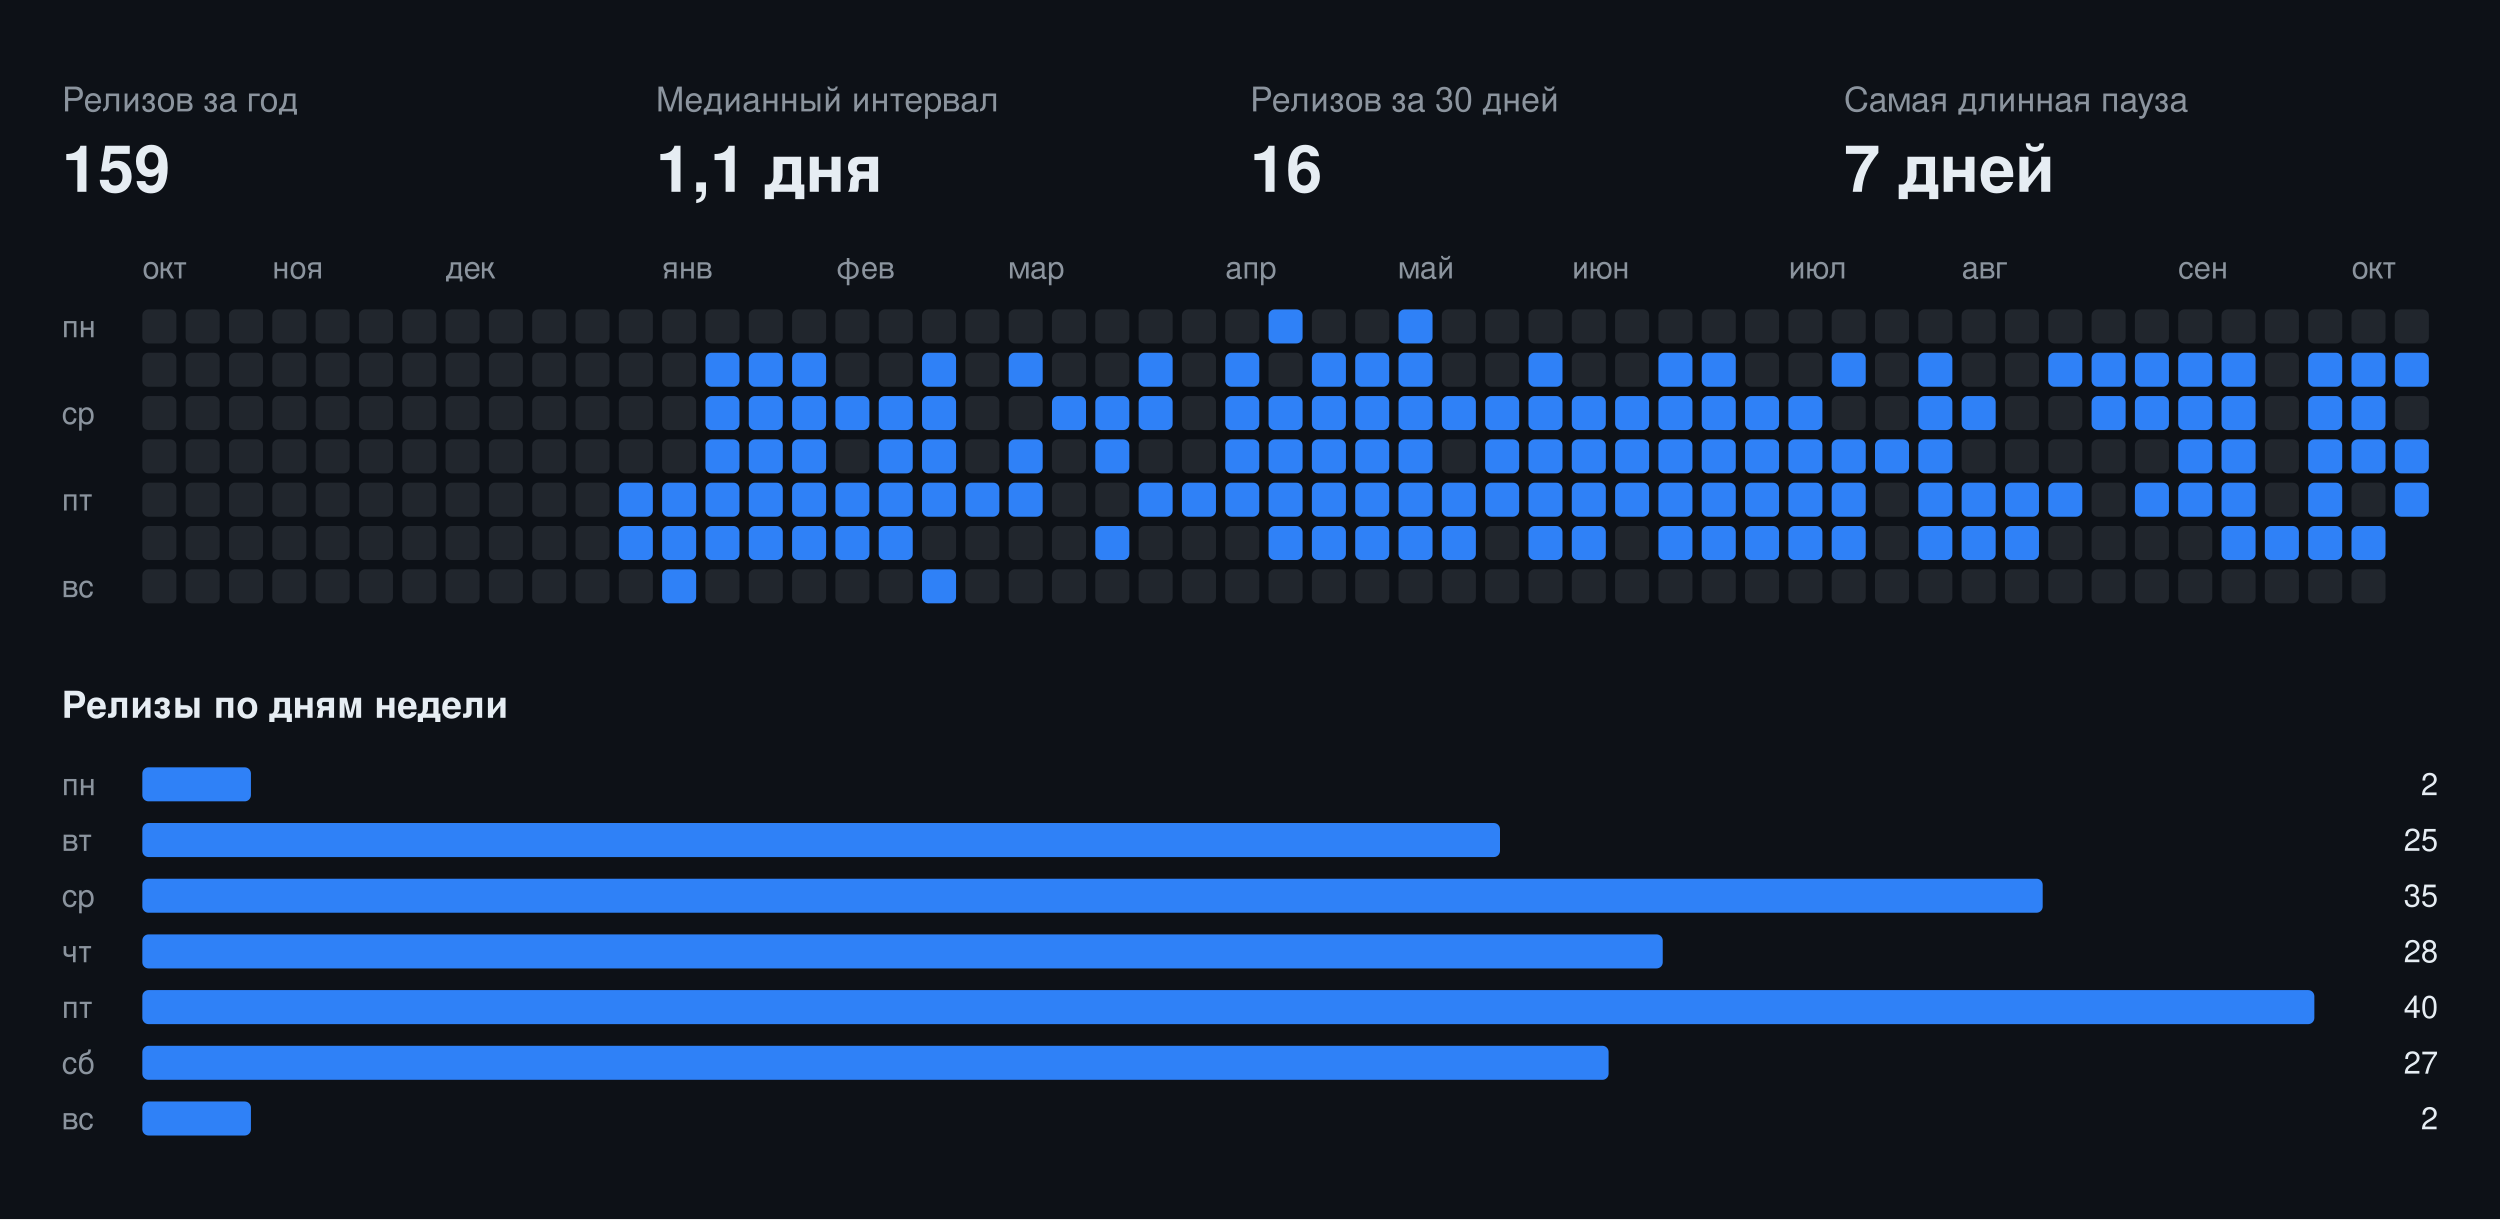
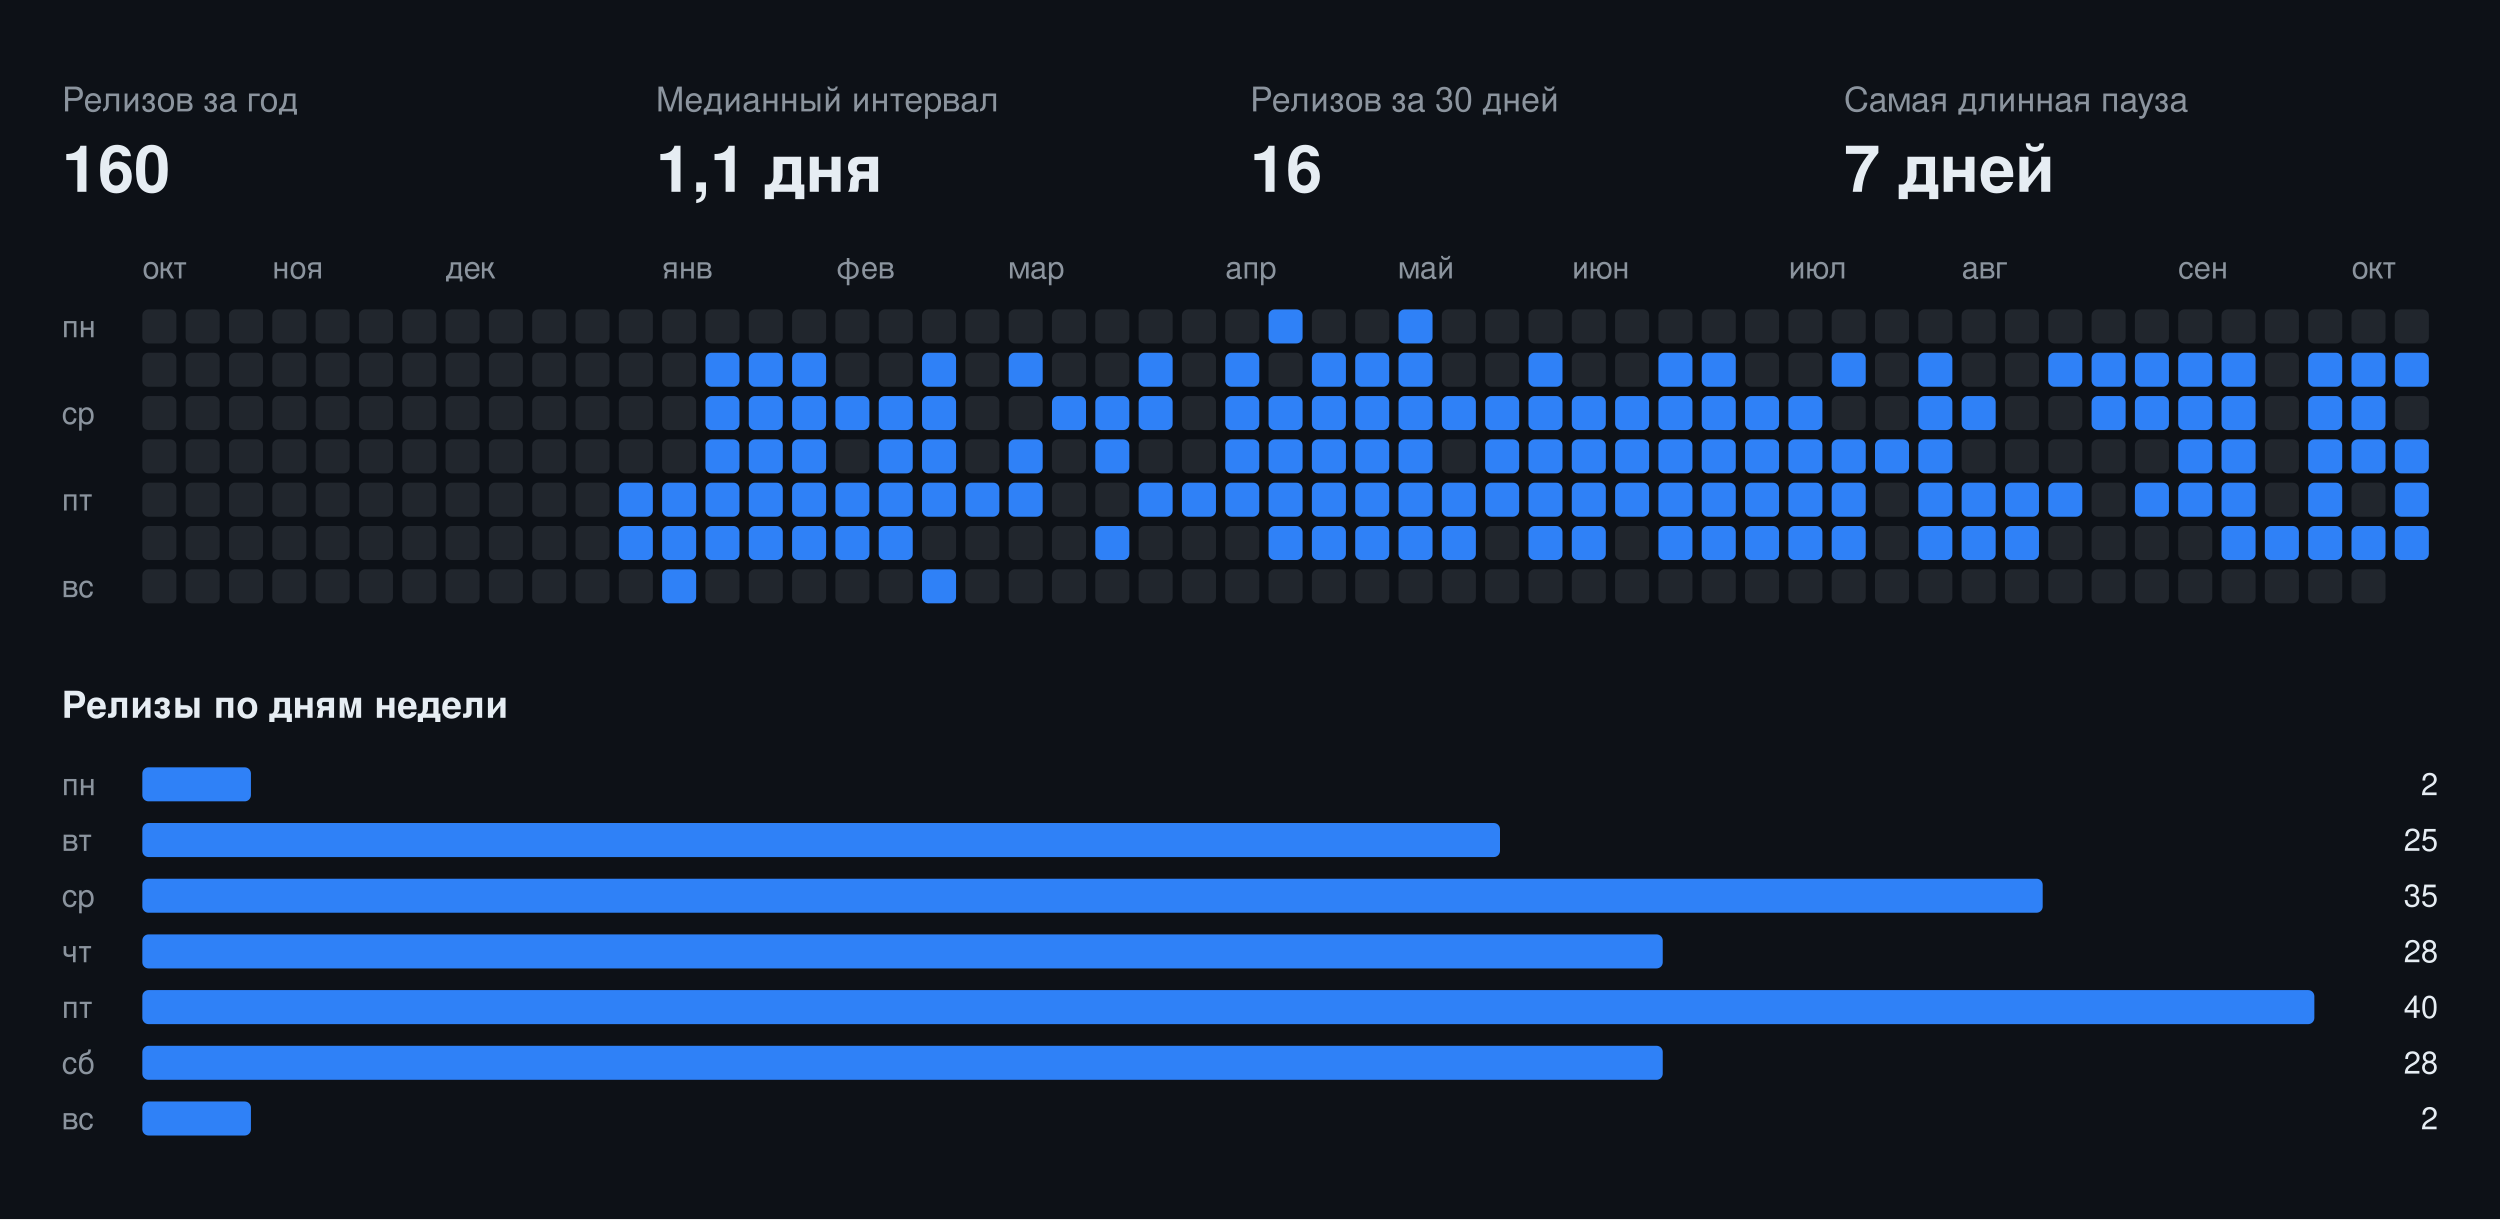
<svg xmlns="http://www.w3.org/2000/svg" width="808" height="394" viewBox="0 0 808 394" font-family="-apple-system,BlinkMacSystemFont,Segoe UI,Helvetica,Arial,sans-serif">
  <rect class="bg" width="808" height="394" fill="#0d1117" />
  <text x="20" y="36" fill="#8b949e" font-size="11">Релизов за год</text>
-   <text x="20" y="62" fill="#e6edf3" font-size="21" font-weight="700">159</text>
+   <text x="20" y="62" fill="#e6edf3" font-size="21" font-weight="700">160</text>
  <text x="212" y="36" fill="#8b949e" font-size="11">Медианный интервал</text>
  <text x="212" y="62" fill="#e6edf3" font-size="21" font-weight="700">1,1 дня</text>
  <text x="404" y="36" fill="#8b949e" font-size="11">Релизов за 30 дней</text>
  <text x="404" y="62" fill="#e6edf3" font-size="21" font-weight="700">16</text>
  <text x="596" y="36" fill="#8b949e" font-size="11">Самая длинная пауза</text>
  <text x="596" y="62" fill="#e6edf3" font-size="21" font-weight="700">7 дней</text>
  <text x="46" y="90" fill="#8b949e" font-size="10">окт</text>
  <text x="88" y="90" fill="#8b949e" font-size="10">ноя</text>
  <text x="144" y="90" fill="#8b949e" font-size="10">дек</text>
  <text x="214" y="90" fill="#8b949e" font-size="10">янв</text>
  <text x="270" y="90" fill="#8b949e" font-size="10">фев</text>
  <text x="326" y="90" fill="#8b949e" font-size="10">мар</text>
  <text x="396" y="90" fill="#8b949e" font-size="10">апр</text>
  <text x="452" y="90" fill="#8b949e" font-size="10">май</text>
  <text x="508" y="90" fill="#8b949e" font-size="10">июн</text>
  <text x="578" y="90" fill="#8b949e" font-size="10">июл</text>
  <text x="634" y="90" fill="#8b949e" font-size="10">авг</text>
  <text x="704" y="90" fill="#8b949e" font-size="10">сен</text>
  <text x="760" y="90" fill="#8b949e" font-size="10">окт</text>
  <text x="20" y="109" fill="#8b949e" font-size="10">пн</text>
  <text x="20" y="137" fill="#8b949e" font-size="10">ср</text>
  <text x="20" y="165" fill="#8b949e" font-size="10">пт</text>
  <text x="20" y="193" fill="#8b949e" font-size="10">вс</text>
  <rect class="off" x="46" y="100" width="11" height="11" rx="2" fill="#21262d" />
  <rect class="off" x="46" y="114" width="11" height="11" rx="2" fill="#21262d" />
  <rect class="off" x="46" y="128" width="11" height="11" rx="2" fill="#21262d" />
  <rect class="off" x="46" y="142" width="11" height="11" rx="2" fill="#21262d" />
  <rect class="off" x="46" y="156" width="11" height="11" rx="2" fill="#21262d" />
  <rect class="off" x="46" y="170" width="11" height="11" rx="2" fill="#21262d" />
  <rect class="off" x="46" y="184" width="11" height="11" rx="2" fill="#21262d" />
  <rect class="off" x="60" y="100" width="11" height="11" rx="2" fill="#21262d" />
  <rect class="off" x="60" y="114" width="11" height="11" rx="2" fill="#21262d" />
  <rect class="off" x="60" y="128" width="11" height="11" rx="2" fill="#21262d" />
  <rect class="off" x="60" y="142" width="11" height="11" rx="2" fill="#21262d" />
  <rect class="off" x="60" y="156" width="11" height="11" rx="2" fill="#21262d" />
  <rect class="off" x="60" y="170" width="11" height="11" rx="2" fill="#21262d" />
  <rect class="off" x="60" y="184" width="11" height="11" rx="2" fill="#21262d" />
  <rect class="off" x="74" y="100" width="11" height="11" rx="2" fill="#21262d" />
  <rect class="off" x="74" y="114" width="11" height="11" rx="2" fill="#21262d" />
  <rect class="off" x="74" y="128" width="11" height="11" rx="2" fill="#21262d" />
  <rect class="off" x="74" y="142" width="11" height="11" rx="2" fill="#21262d" />
  <rect class="off" x="74" y="156" width="11" height="11" rx="2" fill="#21262d" />
  <rect class="off" x="74" y="170" width="11" height="11" rx="2" fill="#21262d" />
  <rect class="off" x="74" y="184" width="11" height="11" rx="2" fill="#21262d" />
  <rect class="off" x="88" y="100" width="11" height="11" rx="2" fill="#21262d" />
  <rect class="off" x="88" y="114" width="11" height="11" rx="2" fill="#21262d" />
  <rect class="off" x="88" y="128" width="11" height="11" rx="2" fill="#21262d" />
  <rect class="off" x="88" y="142" width="11" height="11" rx="2" fill="#21262d" />
  <rect class="off" x="88" y="156" width="11" height="11" rx="2" fill="#21262d" />
  <rect class="off" x="88" y="170" width="11" height="11" rx="2" fill="#21262d" />
  <rect class="off" x="88" y="184" width="11" height="11" rx="2" fill="#21262d" />
  <rect class="off" x="102" y="100" width="11" height="11" rx="2" fill="#21262d" />
  <rect class="off" x="102" y="114" width="11" height="11" rx="2" fill="#21262d" />
  <rect class="off" x="102" y="128" width="11" height="11" rx="2" fill="#21262d" />
  <rect class="off" x="102" y="142" width="11" height="11" rx="2" fill="#21262d" />
  <rect class="off" x="102" y="156" width="11" height="11" rx="2" fill="#21262d" />
  <rect class="off" x="102" y="170" width="11" height="11" rx="2" fill="#21262d" />
  <rect class="off" x="102" y="184" width="11" height="11" rx="2" fill="#21262d" />
  <rect class="off" x="116" y="100" width="11" height="11" rx="2" fill="#21262d" />
  <rect class="off" x="116" y="114" width="11" height="11" rx="2" fill="#21262d" />
  <rect class="off" x="116" y="128" width="11" height="11" rx="2" fill="#21262d" />
  <rect class="off" x="116" y="142" width="11" height="11" rx="2" fill="#21262d" />
  <rect class="off" x="116" y="156" width="11" height="11" rx="2" fill="#21262d" />
  <rect class="off" x="116" y="170" width="11" height="11" rx="2" fill="#21262d" />
  <rect class="off" x="116" y="184" width="11" height="11" rx="2" fill="#21262d" />
  <rect class="off" x="130" y="100" width="11" height="11" rx="2" fill="#21262d" />
  <rect class="off" x="130" y="114" width="11" height="11" rx="2" fill="#21262d" />
  <rect class="off" x="130" y="128" width="11" height="11" rx="2" fill="#21262d" />
  <rect class="off" x="130" y="142" width="11" height="11" rx="2" fill="#21262d" />
  <rect class="off" x="130" y="156" width="11" height="11" rx="2" fill="#21262d" />
  <rect class="off" x="130" y="170" width="11" height="11" rx="2" fill="#21262d" />
  <rect class="off" x="130" y="184" width="11" height="11" rx="2" fill="#21262d" />
  <rect class="off" x="144" y="100" width="11" height="11" rx="2" fill="#21262d" />
  <rect class="off" x="144" y="114" width="11" height="11" rx="2" fill="#21262d" />
  <rect class="off" x="144" y="128" width="11" height="11" rx="2" fill="#21262d" />
  <rect class="off" x="144" y="142" width="11" height="11" rx="2" fill="#21262d" />
  <rect class="off" x="144" y="156" width="11" height="11" rx="2" fill="#21262d" />
  <rect class="off" x="144" y="170" width="11" height="11" rx="2" fill="#21262d" />
  <rect class="off" x="144" y="184" width="11" height="11" rx="2" fill="#21262d" />
  <rect class="off" x="158" y="100" width="11" height="11" rx="2" fill="#21262d" />
  <rect class="off" x="158" y="114" width="11" height="11" rx="2" fill="#21262d" />
  <rect class="off" x="158" y="128" width="11" height="11" rx="2" fill="#21262d" />
  <rect class="off" x="158" y="142" width="11" height="11" rx="2" fill="#21262d" />
  <rect class="off" x="158" y="156" width="11" height="11" rx="2" fill="#21262d" />
  <rect class="off" x="158" y="170" width="11" height="11" rx="2" fill="#21262d" />
  <rect class="off" x="158" y="184" width="11" height="11" rx="2" fill="#21262d" />
  <rect class="off" x="172" y="100" width="11" height="11" rx="2" fill="#21262d" />
  <rect class="off" x="172" y="114" width="11" height="11" rx="2" fill="#21262d" />
  <rect class="off" x="172" y="128" width="11" height="11" rx="2" fill="#21262d" />
  <rect class="off" x="172" y="142" width="11" height="11" rx="2" fill="#21262d" />
  <rect class="off" x="172" y="156" width="11" height="11" rx="2" fill="#21262d" />
  <rect class="off" x="172" y="170" width="11" height="11" rx="2" fill="#21262d" />
  <rect class="off" x="172" y="184" width="11" height="11" rx="2" fill="#21262d" />
  <rect class="off" x="186" y="100" width="11" height="11" rx="2" fill="#21262d" />
  <rect class="off" x="186" y="114" width="11" height="11" rx="2" fill="#21262d" />
  <rect class="off" x="186" y="128" width="11" height="11" rx="2" fill="#21262d" />
  <rect class="off" x="186" y="142" width="11" height="11" rx="2" fill="#21262d" />
  <rect class="off" x="186" y="156" width="11" height="11" rx="2" fill="#21262d" />
  <rect class="off" x="186" y="170" width="11" height="11" rx="2" fill="#21262d" />
  <rect class="off" x="186" y="184" width="11" height="11" rx="2" fill="#21262d" />
  <rect class="off" x="200" y="100" width="11" height="11" rx="2" fill="#21262d" />
  <rect class="off" x="200" y="114" width="11" height="11" rx="2" fill="#21262d" />
  <rect class="off" x="200" y="128" width="11" height="11" rx="2" fill="#21262d" />
  <rect class="off" x="200" y="142" width="11" height="11" rx="2" fill="#21262d" />
  <rect class="on" x="200" y="156" width="11" height="11" rx="2" fill="#2f81f7" />
  <rect class="on" x="200" y="170" width="11" height="11" rx="2" fill="#2f81f7" />
  <rect class="off" x="200" y="184" width="11" height="11" rx="2" fill="#21262d" />
  <rect class="off" x="214" y="100" width="11" height="11" rx="2" fill="#21262d" />
  <rect class="off" x="214" y="114" width="11" height="11" rx="2" fill="#21262d" />
  <rect class="off" x="214" y="128" width="11" height="11" rx="2" fill="#21262d" />
  <rect class="off" x="214" y="142" width="11" height="11" rx="2" fill="#21262d" />
  <rect class="on" x="214" y="156" width="11" height="11" rx="2" fill="#2f81f7" />
  <rect class="on" x="214" y="170" width="11" height="11" rx="2" fill="#2f81f7" />
  <rect class="on" x="214" y="184" width="11" height="11" rx="2" fill="#2f81f7" />
  <rect class="off" x="228" y="100" width="11" height="11" rx="2" fill="#21262d" />
  <rect class="on" x="228" y="114" width="11" height="11" rx="2" fill="#2f81f7" />
  <rect class="on" x="228" y="128" width="11" height="11" rx="2" fill="#2f81f7" />
  <rect class="on" x="228" y="142" width="11" height="11" rx="2" fill="#2f81f7" />
  <rect class="on" x="228" y="156" width="11" height="11" rx="2" fill="#2f81f7" />
  <rect class="on" x="228" y="170" width="11" height="11" rx="2" fill="#2f81f7" />
  <rect class="off" x="228" y="184" width="11" height="11" rx="2" fill="#21262d" />
  <rect class="off" x="242" y="100" width="11" height="11" rx="2" fill="#21262d" />
  <rect class="on" x="242" y="114" width="11" height="11" rx="2" fill="#2f81f7" />
  <rect class="on" x="242" y="128" width="11" height="11" rx="2" fill="#2f81f7" />
  <rect class="on" x="242" y="142" width="11" height="11" rx="2" fill="#2f81f7" />
  <rect class="on" x="242" y="156" width="11" height="11" rx="2" fill="#2f81f7" />
  <rect class="on" x="242" y="170" width="11" height="11" rx="2" fill="#2f81f7" />
  <rect class="off" x="242" y="184" width="11" height="11" rx="2" fill="#21262d" />
  <rect class="off" x="256" y="100" width="11" height="11" rx="2" fill="#21262d" />
  <rect class="on" x="256" y="114" width="11" height="11" rx="2" fill="#2f81f7" />
  <rect class="on" x="256" y="128" width="11" height="11" rx="2" fill="#2f81f7" />
  <rect class="on" x="256" y="142" width="11" height="11" rx="2" fill="#2f81f7" />
  <rect class="on" x="256" y="156" width="11" height="11" rx="2" fill="#2f81f7" />
  <rect class="on" x="256" y="170" width="11" height="11" rx="2" fill="#2f81f7" />
  <rect class="off" x="256" y="184" width="11" height="11" rx="2" fill="#21262d" />
  <rect class="off" x="270" y="100" width="11" height="11" rx="2" fill="#21262d" />
  <rect class="off" x="270" y="114" width="11" height="11" rx="2" fill="#21262d" />
  <rect class="on" x="270" y="128" width="11" height="11" rx="2" fill="#2f81f7" />
  <rect class="off" x="270" y="142" width="11" height="11" rx="2" fill="#21262d" />
  <rect class="on" x="270" y="156" width="11" height="11" rx="2" fill="#2f81f7" />
  <rect class="on" x="270" y="170" width="11" height="11" rx="2" fill="#2f81f7" />
  <rect class="off" x="270" y="184" width="11" height="11" rx="2" fill="#21262d" />
  <rect class="off" x="284" y="100" width="11" height="11" rx="2" fill="#21262d" />
  <rect class="off" x="284" y="114" width="11" height="11" rx="2" fill="#21262d" />
  <rect class="on" x="284" y="128" width="11" height="11" rx="2" fill="#2f81f7" />
  <rect class="on" x="284" y="142" width="11" height="11" rx="2" fill="#2f81f7" />
  <rect class="on" x="284" y="156" width="11" height="11" rx="2" fill="#2f81f7" />
  <rect class="on" x="284" y="170" width="11" height="11" rx="2" fill="#2f81f7" />
  <rect class="off" x="284" y="184" width="11" height="11" rx="2" fill="#21262d" />
  <rect class="off" x="298" y="100" width="11" height="11" rx="2" fill="#21262d" />
  <rect class="on" x="298" y="114" width="11" height="11" rx="2" fill="#2f81f7" />
  <rect class="on" x="298" y="128" width="11" height="11" rx="2" fill="#2f81f7" />
  <rect class="on" x="298" y="142" width="11" height="11" rx="2" fill="#2f81f7" />
  <rect class="on" x="298" y="156" width="11" height="11" rx="2" fill="#2f81f7" />
  <rect class="off" x="298" y="170" width="11" height="11" rx="2" fill="#21262d" />
  <rect class="on" x="298" y="184" width="11" height="11" rx="2" fill="#2f81f7" />
  <rect class="off" x="312" y="100" width="11" height="11" rx="2" fill="#21262d" />
  <rect class="off" x="312" y="114" width="11" height="11" rx="2" fill="#21262d" />
  <rect class="off" x="312" y="128" width="11" height="11" rx="2" fill="#21262d" />
  <rect class="off" x="312" y="142" width="11" height="11" rx="2" fill="#21262d" />
  <rect class="on" x="312" y="156" width="11" height="11" rx="2" fill="#2f81f7" />
  <rect class="off" x="312" y="170" width="11" height="11" rx="2" fill="#21262d" />
  <rect class="off" x="312" y="184" width="11" height="11" rx="2" fill="#21262d" />
  <rect class="off" x="326" y="100" width="11" height="11" rx="2" fill="#21262d" />
  <rect class="on" x="326" y="114" width="11" height="11" rx="2" fill="#2f81f7" />
  <rect class="off" x="326" y="128" width="11" height="11" rx="2" fill="#21262d" />
  <rect class="on" x="326" y="142" width="11" height="11" rx="2" fill="#2f81f7" />
  <rect class="on" x="326" y="156" width="11" height="11" rx="2" fill="#2f81f7" />
  <rect class="off" x="326" y="170" width="11" height="11" rx="2" fill="#21262d" />
  <rect class="off" x="326" y="184" width="11" height="11" rx="2" fill="#21262d" />
  <rect class="off" x="340" y="100" width="11" height="11" rx="2" fill="#21262d" />
  <rect class="off" x="340" y="114" width="11" height="11" rx="2" fill="#21262d" />
  <rect class="on" x="340" y="128" width="11" height="11" rx="2" fill="#2f81f7" />
  <rect class="off" x="340" y="142" width="11" height="11" rx="2" fill="#21262d" />
  <rect class="off" x="340" y="156" width="11" height="11" rx="2" fill="#21262d" />
  <rect class="off" x="340" y="170" width="11" height="11" rx="2" fill="#21262d" />
  <rect class="off" x="340" y="184" width="11" height="11" rx="2" fill="#21262d" />
  <rect class="off" x="354" y="100" width="11" height="11" rx="2" fill="#21262d" />
  <rect class="off" x="354" y="114" width="11" height="11" rx="2" fill="#21262d" />
  <rect class="on" x="354" y="128" width="11" height="11" rx="2" fill="#2f81f7" />
  <rect class="on" x="354" y="142" width="11" height="11" rx="2" fill="#2f81f7" />
  <rect class="off" x="354" y="156" width="11" height="11" rx="2" fill="#21262d" />
  <rect class="on" x="354" y="170" width="11" height="11" rx="2" fill="#2f81f7" />
  <rect class="off" x="354" y="184" width="11" height="11" rx="2" fill="#21262d" />
  <rect class="off" x="368" y="100" width="11" height="11" rx="2" fill="#21262d" />
  <rect class="on" x="368" y="114" width="11" height="11" rx="2" fill="#2f81f7" />
  <rect class="on" x="368" y="128" width="11" height="11" rx="2" fill="#2f81f7" />
  <rect class="off" x="368" y="142" width="11" height="11" rx="2" fill="#21262d" />
  <rect class="on" x="368" y="156" width="11" height="11" rx="2" fill="#2f81f7" />
  <rect class="off" x="368" y="170" width="11" height="11" rx="2" fill="#21262d" />
  <rect class="off" x="368" y="184" width="11" height="11" rx="2" fill="#21262d" />
  <rect class="off" x="382" y="100" width="11" height="11" rx="2" fill="#21262d" />
  <rect class="off" x="382" y="114" width="11" height="11" rx="2" fill="#21262d" />
  <rect class="off" x="382" y="128" width="11" height="11" rx="2" fill="#21262d" />
  <rect class="off" x="382" y="142" width="11" height="11" rx="2" fill="#21262d" />
  <rect class="on" x="382" y="156" width="11" height="11" rx="2" fill="#2f81f7" />
  <rect class="off" x="382" y="170" width="11" height="11" rx="2" fill="#21262d" />
  <rect class="off" x="382" y="184" width="11" height="11" rx="2" fill="#21262d" />
  <rect class="off" x="396" y="100" width="11" height="11" rx="2" fill="#21262d" />
  <rect class="on" x="396" y="114" width="11" height="11" rx="2" fill="#2f81f7" />
  <rect class="on" x="396" y="128" width="11" height="11" rx="2" fill="#2f81f7" />
  <rect class="on" x="396" y="142" width="11" height="11" rx="2" fill="#2f81f7" />
  <rect class="on" x="396" y="156" width="11" height="11" rx="2" fill="#2f81f7" />
  <rect class="off" x="396" y="170" width="11" height="11" rx="2" fill="#21262d" />
  <rect class="off" x="396" y="184" width="11" height="11" rx="2" fill="#21262d" />
  <rect class="on" x="410" y="100" width="11" height="11" rx="2" fill="#2f81f7" />
  <rect class="off" x="410" y="114" width="11" height="11" rx="2" fill="#21262d" />
  <rect class="on" x="410" y="128" width="11" height="11" rx="2" fill="#2f81f7" />
  <rect class="on" x="410" y="142" width="11" height="11" rx="2" fill="#2f81f7" />
  <rect class="on" x="410" y="156" width="11" height="11" rx="2" fill="#2f81f7" />
  <rect class="on" x="410" y="170" width="11" height="11" rx="2" fill="#2f81f7" />
  <rect class="off" x="410" y="184" width="11" height="11" rx="2" fill="#21262d" />
  <rect class="off" x="424" y="100" width="11" height="11" rx="2" fill="#21262d" />
  <rect class="on" x="424" y="114" width="11" height="11" rx="2" fill="#2f81f7" />
  <rect class="on" x="424" y="128" width="11" height="11" rx="2" fill="#2f81f7" />
  <rect class="on" x="424" y="142" width="11" height="11" rx="2" fill="#2f81f7" />
  <rect class="on" x="424" y="156" width="11" height="11" rx="2" fill="#2f81f7" />
  <rect class="on" x="424" y="170" width="11" height="11" rx="2" fill="#2f81f7" />
  <rect class="off" x="424" y="184" width="11" height="11" rx="2" fill="#21262d" />
  <rect class="off" x="438" y="100" width="11" height="11" rx="2" fill="#21262d" />
  <rect class="on" x="438" y="114" width="11" height="11" rx="2" fill="#2f81f7" />
  <rect class="on" x="438" y="128" width="11" height="11" rx="2" fill="#2f81f7" />
  <rect class="on" x="438" y="142" width="11" height="11" rx="2" fill="#2f81f7" />
  <rect class="on" x="438" y="156" width="11" height="11" rx="2" fill="#2f81f7" />
  <rect class="on" x="438" y="170" width="11" height="11" rx="2" fill="#2f81f7" />
  <rect class="off" x="438" y="184" width="11" height="11" rx="2" fill="#21262d" />
  <rect class="on" x="452" y="100" width="11" height="11" rx="2" fill="#2f81f7" />
  <rect class="on" x="452" y="114" width="11" height="11" rx="2" fill="#2f81f7" />
  <rect class="on" x="452" y="128" width="11" height="11" rx="2" fill="#2f81f7" />
  <rect class="on" x="452" y="142" width="11" height="11" rx="2" fill="#2f81f7" />
  <rect class="on" x="452" y="156" width="11" height="11" rx="2" fill="#2f81f7" />
  <rect class="on" x="452" y="170" width="11" height="11" rx="2" fill="#2f81f7" />
  <rect class="off" x="452" y="184" width="11" height="11" rx="2" fill="#21262d" />
  <rect class="off" x="466" y="100" width="11" height="11" rx="2" fill="#21262d" />
  <rect class="off" x="466" y="114" width="11" height="11" rx="2" fill="#21262d" />
  <rect class="on" x="466" y="128" width="11" height="11" rx="2" fill="#2f81f7" />
  <rect class="off" x="466" y="142" width="11" height="11" rx="2" fill="#21262d" />
  <rect class="on" x="466" y="156" width="11" height="11" rx="2" fill="#2f81f7" />
  <rect class="on" x="466" y="170" width="11" height="11" rx="2" fill="#2f81f7" />
  <rect class="off" x="466" y="184" width="11" height="11" rx="2" fill="#21262d" />
  <rect class="off" x="480" y="100" width="11" height="11" rx="2" fill="#21262d" />
  <rect class="off" x="480" y="114" width="11" height="11" rx="2" fill="#21262d" />
  <rect class="on" x="480" y="128" width="11" height="11" rx="2" fill="#2f81f7" />
  <rect class="on" x="480" y="142" width="11" height="11" rx="2" fill="#2f81f7" />
  <rect class="on" x="480" y="156" width="11" height="11" rx="2" fill="#2f81f7" />
  <rect class="off" x="480" y="170" width="11" height="11" rx="2" fill="#21262d" />
  <rect class="off" x="480" y="184" width="11" height="11" rx="2" fill="#21262d" />
  <rect class="off" x="494" y="100" width="11" height="11" rx="2" fill="#21262d" />
  <rect class="on" x="494" y="114" width="11" height="11" rx="2" fill="#2f81f7" />
  <rect class="on" x="494" y="128" width="11" height="11" rx="2" fill="#2f81f7" />
  <rect class="on" x="494" y="142" width="11" height="11" rx="2" fill="#2f81f7" />
  <rect class="on" x="494" y="156" width="11" height="11" rx="2" fill="#2f81f7" />
  <rect class="on" x="494" y="170" width="11" height="11" rx="2" fill="#2f81f7" />
  <rect class="off" x="494" y="184" width="11" height="11" rx="2" fill="#21262d" />
  <rect class="off" x="508" y="100" width="11" height="11" rx="2" fill="#21262d" />
  <rect class="off" x="508" y="114" width="11" height="11" rx="2" fill="#21262d" />
  <rect class="on" x="508" y="128" width="11" height="11" rx="2" fill="#2f81f7" />
  <rect class="on" x="508" y="142" width="11" height="11" rx="2" fill="#2f81f7" />
  <rect class="on" x="508" y="156" width="11" height="11" rx="2" fill="#2f81f7" />
  <rect class="on" x="508" y="170" width="11" height="11" rx="2" fill="#2f81f7" />
  <rect class="off" x="508" y="184" width="11" height="11" rx="2" fill="#21262d" />
  <rect class="off" x="522" y="100" width="11" height="11" rx="2" fill="#21262d" />
  <rect class="off" x="522" y="114" width="11" height="11" rx="2" fill="#21262d" />
  <rect class="on" x="522" y="128" width="11" height="11" rx="2" fill="#2f81f7" />
  <rect class="on" x="522" y="142" width="11" height="11" rx="2" fill="#2f81f7" />
  <rect class="on" x="522" y="156" width="11" height="11" rx="2" fill="#2f81f7" />
  <rect class="off" x="522" y="170" width="11" height="11" rx="2" fill="#21262d" />
  <rect class="off" x="522" y="184" width="11" height="11" rx="2" fill="#21262d" />
  <rect class="off" x="536" y="100" width="11" height="11" rx="2" fill="#21262d" />
  <rect class="on" x="536" y="114" width="11" height="11" rx="2" fill="#2f81f7" />
  <rect class="on" x="536" y="128" width="11" height="11" rx="2" fill="#2f81f7" />
  <rect class="on" x="536" y="142" width="11" height="11" rx="2" fill="#2f81f7" />
  <rect class="on" x="536" y="156" width="11" height="11" rx="2" fill="#2f81f7" />
  <rect class="on" x="536" y="170" width="11" height="11" rx="2" fill="#2f81f7" />
  <rect class="off" x="536" y="184" width="11" height="11" rx="2" fill="#21262d" />
  <rect class="off" x="550" y="100" width="11" height="11" rx="2" fill="#21262d" />
  <rect class="on" x="550" y="114" width="11" height="11" rx="2" fill="#2f81f7" />
  <rect class="on" x="550" y="128" width="11" height="11" rx="2" fill="#2f81f7" />
  <rect class="on" x="550" y="142" width="11" height="11" rx="2" fill="#2f81f7" />
  <rect class="on" x="550" y="156" width="11" height="11" rx="2" fill="#2f81f7" />
  <rect class="on" x="550" y="170" width="11" height="11" rx="2" fill="#2f81f7" />
  <rect class="off" x="550" y="184" width="11" height="11" rx="2" fill="#21262d" />
  <rect class="off" x="564" y="100" width="11" height="11" rx="2" fill="#21262d" />
  <rect class="off" x="564" y="114" width="11" height="11" rx="2" fill="#21262d" />
  <rect class="on" x="564" y="128" width="11" height="11" rx="2" fill="#2f81f7" />
  <rect class="on" x="564" y="142" width="11" height="11" rx="2" fill="#2f81f7" />
  <rect class="on" x="564" y="156" width="11" height="11" rx="2" fill="#2f81f7" />
  <rect class="on" x="564" y="170" width="11" height="11" rx="2" fill="#2f81f7" />
  <rect class="off" x="564" y="184" width="11" height="11" rx="2" fill="#21262d" />
  <rect class="off" x="578" y="100" width="11" height="11" rx="2" fill="#21262d" />
  <rect class="off" x="578" y="114" width="11" height="11" rx="2" fill="#21262d" />
  <rect class="on" x="578" y="128" width="11" height="11" rx="2" fill="#2f81f7" />
  <rect class="on" x="578" y="142" width="11" height="11" rx="2" fill="#2f81f7" />
  <rect class="on" x="578" y="156" width="11" height="11" rx="2" fill="#2f81f7" />
  <rect class="on" x="578" y="170" width="11" height="11" rx="2" fill="#2f81f7" />
  <rect class="off" x="578" y="184" width="11" height="11" rx="2" fill="#21262d" />
  <rect class="off" x="592" y="100" width="11" height="11" rx="2" fill="#21262d" />
  <rect class="on" x="592" y="114" width="11" height="11" rx="2" fill="#2f81f7" />
  <rect class="off" x="592" y="128" width="11" height="11" rx="2" fill="#21262d" />
  <rect class="on" x="592" y="142" width="11" height="11" rx="2" fill="#2f81f7" />
  <rect class="on" x="592" y="156" width="11" height="11" rx="2" fill="#2f81f7" />
  <rect class="on" x="592" y="170" width="11" height="11" rx="2" fill="#2f81f7" />
  <rect class="off" x="592" y="184" width="11" height="11" rx="2" fill="#21262d" />
  <rect class="off" x="606" y="100" width="11" height="11" rx="2" fill="#21262d" />
  <rect class="off" x="606" y="114" width="11" height="11" rx="2" fill="#21262d" />
  <rect class="off" x="606" y="128" width="11" height="11" rx="2" fill="#21262d" />
  <rect class="on" x="606" y="142" width="11" height="11" rx="2" fill="#2f81f7" />
  <rect class="off" x="606" y="156" width="11" height="11" rx="2" fill="#21262d" />
  <rect class="off" x="606" y="170" width="11" height="11" rx="2" fill="#21262d" />
  <rect class="off" x="606" y="184" width="11" height="11" rx="2" fill="#21262d" />
  <rect class="off" x="620" y="100" width="11" height="11" rx="2" fill="#21262d" />
  <rect class="on" x="620" y="114" width="11" height="11" rx="2" fill="#2f81f7" />
  <rect class="on" x="620" y="128" width="11" height="11" rx="2" fill="#2f81f7" />
  <rect class="on" x="620" y="142" width="11" height="11" rx="2" fill="#2f81f7" />
  <rect class="on" x="620" y="156" width="11" height="11" rx="2" fill="#2f81f7" />
  <rect class="on" x="620" y="170" width="11" height="11" rx="2" fill="#2f81f7" />
  <rect class="off" x="620" y="184" width="11" height="11" rx="2" fill="#21262d" />
  <rect class="off" x="634" y="100" width="11" height="11" rx="2" fill="#21262d" />
  <rect class="off" x="634" y="114" width="11" height="11" rx="2" fill="#21262d" />
  <rect class="on" x="634" y="128" width="11" height="11" rx="2" fill="#2f81f7" />
  <rect class="off" x="634" y="142" width="11" height="11" rx="2" fill="#21262d" />
  <rect class="on" x="634" y="156" width="11" height="11" rx="2" fill="#2f81f7" />
  <rect class="on" x="634" y="170" width="11" height="11" rx="2" fill="#2f81f7" />
  <rect class="off" x="634" y="184" width="11" height="11" rx="2" fill="#21262d" />
  <rect class="off" x="648" y="100" width="11" height="11" rx="2" fill="#21262d" />
  <rect class="off" x="648" y="114" width="11" height="11" rx="2" fill="#21262d" />
  <rect class="off" x="648" y="128" width="11" height="11" rx="2" fill="#21262d" />
  <rect class="off" x="648" y="142" width="11" height="11" rx="2" fill="#21262d" />
  <rect class="on" x="648" y="156" width="11" height="11" rx="2" fill="#2f81f7" />
  <rect class="on" x="648" y="170" width="11" height="11" rx="2" fill="#2f81f7" />
  <rect class="off" x="648" y="184" width="11" height="11" rx="2" fill="#21262d" />
  <rect class="off" x="662" y="100" width="11" height="11" rx="2" fill="#21262d" />
  <rect class="on" x="662" y="114" width="11" height="11" rx="2" fill="#2f81f7" />
  <rect class="off" x="662" y="128" width="11" height="11" rx="2" fill="#21262d" />
  <rect class="off" x="662" y="142" width="11" height="11" rx="2" fill="#21262d" />
  <rect class="on" x="662" y="156" width="11" height="11" rx="2" fill="#2f81f7" />
  <rect class="off" x="662" y="170" width="11" height="11" rx="2" fill="#21262d" />
  <rect class="off" x="662" y="184" width="11" height="11" rx="2" fill="#21262d" />
  <rect class="off" x="676" y="100" width="11" height="11" rx="2" fill="#21262d" />
  <rect class="on" x="676" y="114" width="11" height="11" rx="2" fill="#2f81f7" />
  <rect class="on" x="676" y="128" width="11" height="11" rx="2" fill="#2f81f7" />
  <rect class="off" x="676" y="142" width="11" height="11" rx="2" fill="#21262d" />
  <rect class="off" x="676" y="156" width="11" height="11" rx="2" fill="#21262d" />
  <rect class="off" x="676" y="170" width="11" height="11" rx="2" fill="#21262d" />
  <rect class="off" x="676" y="184" width="11" height="11" rx="2" fill="#21262d" />
  <rect class="off" x="690" y="100" width="11" height="11" rx="2" fill="#21262d" />
  <rect class="on" x="690" y="114" width="11" height="11" rx="2" fill="#2f81f7" />
  <rect class="on" x="690" y="128" width="11" height="11" rx="2" fill="#2f81f7" />
  <rect class="off" x="690" y="142" width="11" height="11" rx="2" fill="#21262d" />
  <rect class="on" x="690" y="156" width="11" height="11" rx="2" fill="#2f81f7" />
  <rect class="off" x="690" y="170" width="11" height="11" rx="2" fill="#21262d" />
  <rect class="off" x="690" y="184" width="11" height="11" rx="2" fill="#21262d" />
  <rect class="off" x="704" y="100" width="11" height="11" rx="2" fill="#21262d" />
  <rect class="on" x="704" y="114" width="11" height="11" rx="2" fill="#2f81f7" />
  <rect class="on" x="704" y="128" width="11" height="11" rx="2" fill="#2f81f7" />
  <rect class="on" x="704" y="142" width="11" height="11" rx="2" fill="#2f81f7" />
  <rect class="on" x="704" y="156" width="11" height="11" rx="2" fill="#2f81f7" />
  <rect class="off" x="704" y="170" width="11" height="11" rx="2" fill="#21262d" />
  <rect class="off" x="704" y="184" width="11" height="11" rx="2" fill="#21262d" />
  <rect class="off" x="718" y="100" width="11" height="11" rx="2" fill="#21262d" />
  <rect class="on" x="718" y="114" width="11" height="11" rx="2" fill="#2f81f7" />
  <rect class="on" x="718" y="128" width="11" height="11" rx="2" fill="#2f81f7" />
  <rect class="on" x="718" y="142" width="11" height="11" rx="2" fill="#2f81f7" />
  <rect class="on" x="718" y="156" width="11" height="11" rx="2" fill="#2f81f7" />
  <rect class="on" x="718" y="170" width="11" height="11" rx="2" fill="#2f81f7" />
  <rect class="off" x="718" y="184" width="11" height="11" rx="2" fill="#21262d" />
  <rect class="off" x="732" y="100" width="11" height="11" rx="2" fill="#21262d" />
  <rect class="off" x="732" y="114" width="11" height="11" rx="2" fill="#21262d" />
  <rect class="off" x="732" y="128" width="11" height="11" rx="2" fill="#21262d" />
  <rect class="off" x="732" y="142" width="11" height="11" rx="2" fill="#21262d" />
  <rect class="off" x="732" y="156" width="11" height="11" rx="2" fill="#21262d" />
  <rect class="on" x="732" y="170" width="11" height="11" rx="2" fill="#2f81f7" />
  <rect class="off" x="732" y="184" width="11" height="11" rx="2" fill="#21262d" />
  <rect class="off" x="746" y="100" width="11" height="11" rx="2" fill="#21262d" />
  <rect class="on" x="746" y="114" width="11" height="11" rx="2" fill="#2f81f7" />
  <rect class="on" x="746" y="128" width="11" height="11" rx="2" fill="#2f81f7" />
  <rect class="on" x="746" y="142" width="11" height="11" rx="2" fill="#2f81f7" />
  <rect class="on" x="746" y="156" width="11" height="11" rx="2" fill="#2f81f7" />
  <rect class="on" x="746" y="170" width="11" height="11" rx="2" fill="#2f81f7" />
  <rect class="off" x="746" y="184" width="11" height="11" rx="2" fill="#21262d" />
  <rect class="off" x="760" y="100" width="11" height="11" rx="2" fill="#21262d" />
  <rect class="on" x="760" y="114" width="11" height="11" rx="2" fill="#2f81f7" />
  <rect class="on" x="760" y="128" width="11" height="11" rx="2" fill="#2f81f7" />
  <rect class="on" x="760" y="142" width="11" height="11" rx="2" fill="#2f81f7" />
  <rect class="off" x="760" y="156" width="11" height="11" rx="2" fill="#21262d" />
  <rect class="on" x="760" y="170" width="11" height="11" rx="2" fill="#2f81f7" />
  <rect class="off" x="760" y="184" width="11" height="11" rx="2" fill="#21262d" />
  <rect class="off" x="774" y="100" width="11" height="11" rx="2" fill="#21262d" />
  <rect class="on" x="774" y="114" width="11" height="11" rx="2" fill="#2f81f7" />
  <rect class="off" x="774" y="128" width="11" height="11" rx="2" fill="#21262d" />
  <rect class="on" x="774" y="142" width="11" height="11" rx="2" fill="#2f81f7" />
  <rect class="on" x="774" y="156" width="11" height="11" rx="2" fill="#2f81f7" />
+   <rect class="on" x="774" y="170" width="11" height="11" rx="2" fill="#2f81f7" />
  <text x="20" y="232" fill="#e6edf3" font-size="12" font-weight="600">Релизы по дням недели</text>
  <text x="20" y="257" fill="#8b949e" font-size="10">пн</text>
  <rect x="46" y="248" width="35.1" height="11" rx="2" fill="#2f81f7" />
  <text x="788" y="257" fill="#e6edf3" font-size="10" text-anchor="end">2</text>
  <text x="20" y="275" fill="#8b949e" font-size="10">вт</text>
  <rect x="46" y="266" width="438.8" height="11" rx="2" fill="#2f81f7" />
  <text x="788" y="275" fill="#e6edf3" font-size="10" text-anchor="end">25</text>
  <text x="20" y="293" fill="#8b949e" font-size="10">ср</text>
  <rect x="46" y="284" width="614.2" height="11" rx="2" fill="#2f81f7" />
  <text x="788" y="293" fill="#e6edf3" font-size="10" text-anchor="end">35</text>
  <text x="20" y="311" fill="#8b949e" font-size="10">чт</text>
  <rect x="46" y="302" width="491.4" height="11" rx="2" fill="#2f81f7" />
  <text x="788" y="311" fill="#e6edf3" font-size="10" text-anchor="end">28</text>
  <text x="20" y="329" fill="#8b949e" font-size="10">пт</text>
  <rect x="46" y="320" width="702.0" height="11" rx="2" fill="#2f81f7" />
  <text x="788" y="329" fill="#e6edf3" font-size="10" text-anchor="end">40</text>
  <text x="20" y="347" fill="#8b949e" font-size="10">сб</text>
-   <rect x="46" y="338" width="473.9" height="11" rx="2" fill="#2f81f7" />
-   <text x="788" y="347" fill="#e6edf3" font-size="10" text-anchor="end">27</text>
+   <rect x="46" y="338" width="491.4" height="11" rx="2" fill="#2f81f7" />
+   <text x="788" y="347" fill="#e6edf3" font-size="10" text-anchor="end">28</text>
  <text x="20" y="365" fill="#8b949e" font-size="10">вс</text>
  <rect x="46" y="356" width="35.1" height="11" rx="2" fill="#2f81f7" />
  <text x="788" y="365" fill="#e6edf3" font-size="10" text-anchor="end">2</text>
</svg>
